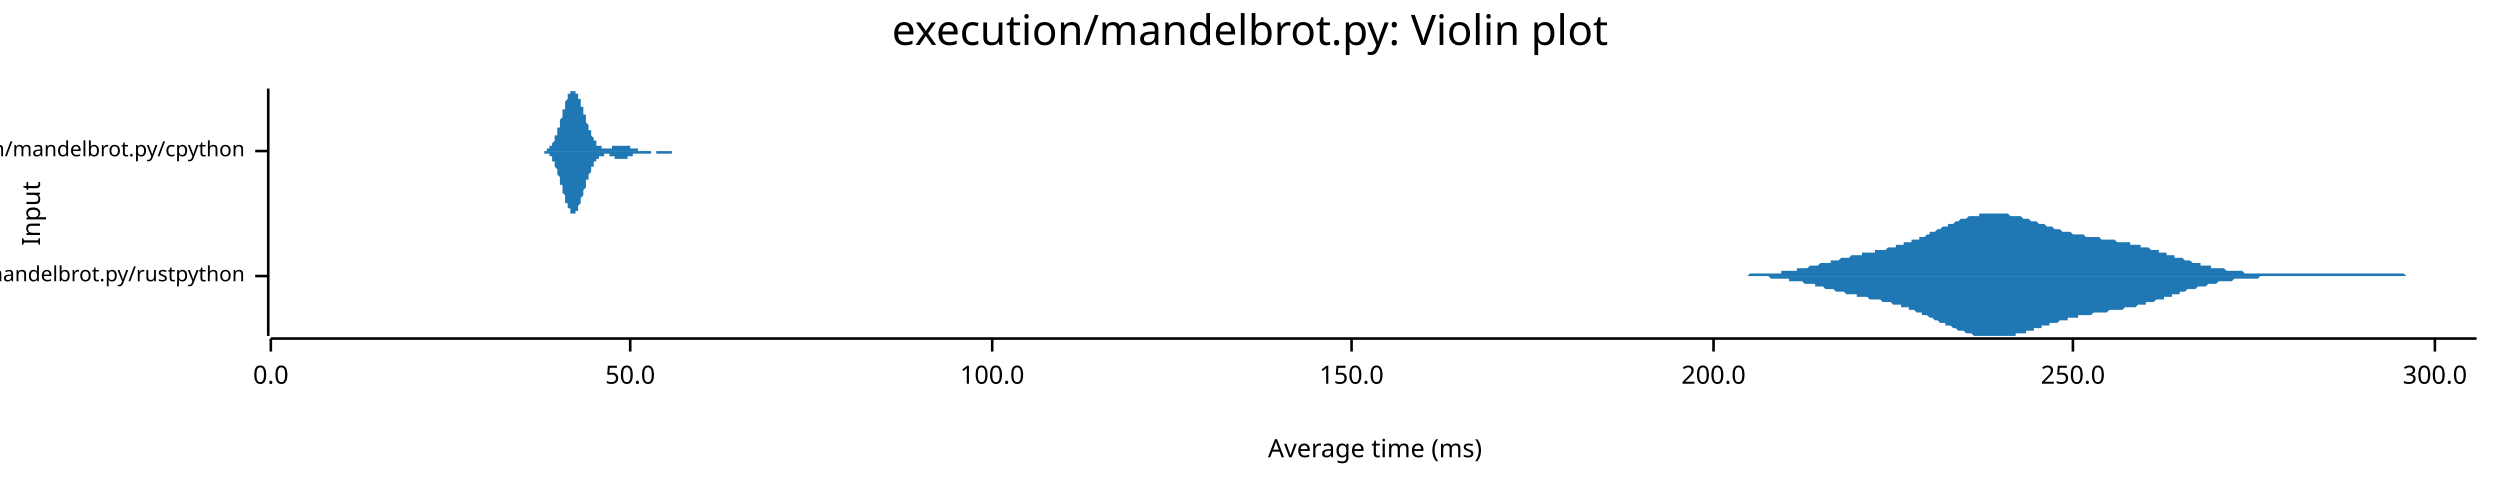
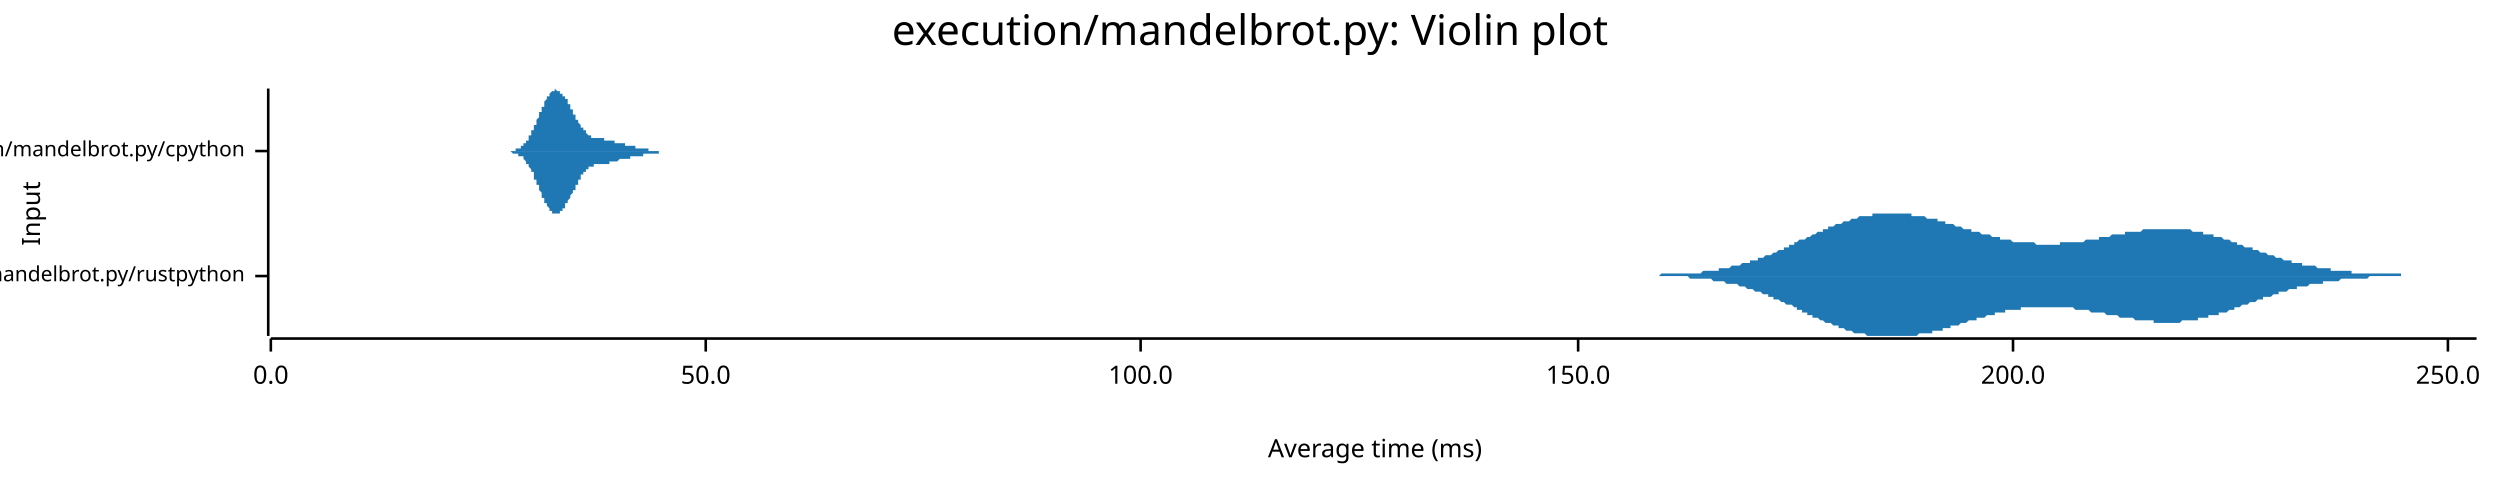
<svg xmlns="http://www.w3.org/2000/svg" width="960" height="186" viewBox="0 0 960 186">
  <text x="480" y="5" dy="0.76em" text-anchor="middle" font-family="sans-serif" font-size="16.129" opacity="1" fill="#000000">
execution/mandelbrot.py: Violin plot
</text>
  <text x="8" y="82" dy="0.76em" text-anchor="middle" font-family="sans-serif" font-size="9.677" opacity="1" fill="#000000" transform="rotate(270, 8, 82)">
Input
</text>
  <text x="528" y="178" dy="-0.5ex" text-anchor="middle" font-family="sans-serif" font-size="9.677" opacity="1" fill="#000000">
Average time (ms)
</text>
  <polyline fill="none" opacity="1" stroke="#000000" stroke-width="1" points="103,34 103,129 " />
  <text x="94" y="106" dy="0.5ex" text-anchor="end" font-family="sans-serif" font-size="8.065" opacity="1" fill="#000000">
execution/mandelbrot.py/rustpython
</text>
  <polyline fill="none" opacity="1" stroke="#000000" stroke-width="1" points="98,106 103,106 " />
  <text x="94" y="58" dy="0.5ex" text-anchor="end" font-family="sans-serif" font-size="8.065" opacity="1" fill="#000000">
execution/mandelbrot.py/cpython
</text>
  <polyline fill="none" opacity="1" stroke="#000000" stroke-width="1" points="98,58 103,58 " />
  <polyline fill="none" opacity="1" stroke="#000000" stroke-width="1" points="104,130 951,130 " />
  <text x="104" y="140" dy="0.76em" text-anchor="middle" font-family="sans-serif" font-size="9.677" opacity="1" fill="#000000">
0.0
</text>
  <polyline fill="none" opacity="1" stroke="#000000" stroke-width="1" points="104,130 104,135 " />
-   <text x="242" y="140" dy="0.76em" text-anchor="middle" font-family="sans-serif" font-size="9.677" opacity="1" fill="#000000">
+   <text x="271" y="140" dy="0.76em" text-anchor="middle" font-family="sans-serif" font-size="9.677" opacity="1" fill="#000000">
50.0
</text>
-   <polyline fill="none" opacity="1" stroke="#000000" stroke-width="1" points="242,130 242,135 " />
-   <text x="381" y="140" dy="0.76em" text-anchor="middle" font-family="sans-serif" font-size="9.677" opacity="1" fill="#000000">
+   <polyline fill="none" opacity="1" stroke="#000000" stroke-width="1" points="271,130 271,135 " />
+   <text x="438" y="140" dy="0.76em" text-anchor="middle" font-family="sans-serif" font-size="9.677" opacity="1" fill="#000000">
100.0
</text>
-   <polyline fill="none" opacity="1" stroke="#000000" stroke-width="1" points="381,130 381,135 " />
-   <text x="519" y="140" dy="0.76em" text-anchor="middle" font-family="sans-serif" font-size="9.677" opacity="1" fill="#000000">
+   <polyline fill="none" opacity="1" stroke="#000000" stroke-width="1" points="438,130 438,135 " />
+   <text x="606" y="140" dy="0.76em" text-anchor="middle" font-family="sans-serif" font-size="9.677" opacity="1" fill="#000000">
150.0
</text>
-   <polyline fill="none" opacity="1" stroke="#000000" stroke-width="1" points="519,130 519,135 " />
-   <text x="658" y="140" dy="0.76em" text-anchor="middle" font-family="sans-serif" font-size="9.677" opacity="1" fill="#000000">
+   <polyline fill="none" opacity="1" stroke="#000000" stroke-width="1" points="606,130 606,135 " />
+   <text x="773" y="140" dy="0.76em" text-anchor="middle" font-family="sans-serif" font-size="9.677" opacity="1" fill="#000000">
200.0
</text>
-   <polyline fill="none" opacity="1" stroke="#000000" stroke-width="1" points="658,130 658,135 " />
-   <text x="796" y="140" dy="0.76em" text-anchor="middle" font-family="sans-serif" font-size="9.677" opacity="1" fill="#000000">
+   <polyline fill="none" opacity="1" stroke="#000000" stroke-width="1" points="773,130 773,135 " />
+   <text x="940" y="140" dy="0.76em" text-anchor="middle" font-family="sans-serif" font-size="9.677" opacity="1" fill="#000000">
250.0
</text>
-   <polyline fill="none" opacity="1" stroke="#000000" stroke-width="1" points="796,130 796,135 " />
-   <text x="935" y="140" dy="0.76em" text-anchor="middle" font-family="sans-serif" font-size="9.677" opacity="1" fill="#000000">
- 300.0
- </text>
-   <polyline fill="none" opacity="1" stroke="#000000" stroke-width="1" points="935,130 935,135 " />
-   <polygon opacity="1" fill="#1F78B4" points="657,106 658,106 658,106 659,106 660,106 660,106 661,106 661,106 662,106 663,106 663,106 664,106 664,106 665,106 666,106 666,106 667,106 667,106 668,106 668,106 669,106 670,106 670,106 671,106 671,106 672,105 673,105 673,105 674,105 674,105 675,105 676,105 676,105 677,105 677,105 678,105 678,105 679,105 680,105 680,105 681,105 681,105 682,105 683,105 683,105 684,105 684,104 685,104 686,104 686,104 687,104 687,104 688,104 688,104 689,104 690,104 690,103 691,103 691,103 692,103 693,103 693,103 694,103 694,103 695,102 695,102 696,102 697,102 697,102 698,102 698,102 699,101 700,101 700,101 701,101 701,101 702,101 703,101 703,100 704,100 704,100 705,100 705,100 706,100 707,99 707,99 708,99 708,99 709,99 710,99 710,99 711,98 711,98 712,98 713,98 713,98 714,98 714,98 715,98 715,97 716,97 717,97 717,97 718,97 718,97 719,97 720,97 720,96 721,96 721,96 722,96 723,96 723,96 724,96 724,96 725,95 725,95 726,95 727,95 727,95 728,95 728,94 729,94 730,94 730,94 731,94 731,93 732,93 733,93 733,93 734,93 734,92 735,92 735,92 736,92 737,92 737,91 738,91 738,91 739,91 740,90 740,90 741,90 741,89 742,89 743,89 743,89 744,88 744,88 745,88 745,88 746,87 747,87 747,87 748,87 748,86 749,86 750,86 750,86 751,85 751,85 752,85 752,85 753,84 754,84 754,84 755,84 755,84 756,83 757,83 757,83 758,83 758,83 759,83 760,83 760,82 761,82 761,82 762,82 762,82 763,82 764,82 764,82 765,82 765,82 766,82 767,82 767,82 768,82 768,82 769,82 770,82 770,82 771,82 771,82 772,83 772,83 773,83 774,83 774,83 775,83 775,83 776,83 777,84 777,84 778,84 778,84 779,84 780,85 780,85 781,85 781,85 782,85 782,85 783,86 784,86 784,86 785,86 785,86 786,87 787,87 787,87 788,87 788,87 789,88 790,88 790,88 791,88 791,88 792,89 792,89 793,89 794,89 794,89 795,89 795,89 796,90 797,90 797,90 798,90 798,90 799,90 799,90 800,90 801,91 801,91 802,91 802,91 803,91 804,91 804,91 805,91 805,91 806,91 807,92 807,92 808,92 808,92 809,92 809,92 810,92 811,92 811,92 812,92 812,92 813,93 814,93 814,93 815,93 815,93 816,93 817,93 817,93 818,93 818,94 819,94 819,94 820,94 821,94 821,94 822,94 822,95 823,95 824,95 824,95 825,95 825,95 826,96 827,96 827,96 828,96 828,96 829,96 829,97 830,97 831,97 831,97 832,97 832,98 833,98 834,98 834,98 835,98 835,99 836,99 837,99 837,99 838,99 838,99 839,100 839,100 840,100 841,100 841,100 842,101 842,101 843,101 844,101 844,101 845,101 845,102 846,102 847,102 847,102 848,102 848,102 849,102 849,103 850,103 851,103 851,103 852,103 852,103 853,103 854,103 854,103 855,104 855,104 856,104 856,104 857,104 858,104 858,104 859,104 859,104 860,104 861,104 861,104 862,105 862,105 863,105 864,105 864,105 865,105 865,105 866,105 866,105 867,105 868,105 868,105 869,105 869,105 870,105 871,105 871,105 872,105 872,105 873,105 874,105 874,105 875,105 875,105 876,105 876,105 877,105 878,105 878,105 879,105 879,105 880,105 881,105 881,105 882,105 882,105 883,105 884,105 884,105 885,105 885,105 886,105 886,105 887,105 888,105 888,105 889,105 889,105 890,105 891,105 891,105 892,105 892,105 893,105 894,105 894,105 895,105 895,105 896,105 896,105 897,105 898,105 898,105 899,105 899,105 900,105 901,105 901,105 902,105 902,105 903,105 903,105 904,105 905,105 905,105 906,105 906,105 907,105 908,105 908,105 909,105 909,105 910,105 911,105 911,105 912,105 912,105 913,105 913,105 914,105 915,105 915,105 916,105 916,105 917,105 918,105 918,105 919,105 919,105 920,105 921,105 921,105 922,105 922,105 923,105 923,105 924,106 925,106 925,106 926,106 926,106 927,106 928,106 928,106 929,106 929,106 930,106 931,106 931,106 932,106 932,106 933,106 933,106 934,106 935,106 935,106 936,106 936,106 937,106 938,106 938,106 939,106 939,106 940,106 941,106 941,106 942,106 942,106 943,106 943,106 944,106 945,106 945,106 946,106 946,106 947,106 948,106 948,106 949,106 949,106 950,106 951,106 951,106 657,106 " />
-   <polygon opacity="1" fill="#1F78B4" points="657,106 658,106 658,106 659,106 660,106 660,106 661,106 661,106 662,106 663,106 663,106 664,106 664,106 665,106 666,106 666,106 667,106 667,106 668,106 668,106 669,106 670,106 670,106 671,106 671,106 672,106 673,106 673,106 674,106 674,106 675,106 676,106 676,106 677,106 677,106 678,106 678,106 679,106 680,107 680,107 681,107 681,107 682,107 683,107 683,107 684,107 684,107 685,107 686,107 686,107 687,107 687,108 688,108 688,108 689,108 690,108 690,108 691,108 691,108 692,108 693,109 693,109 694,109 694,109 695,109 695,109 696,109 697,109 697,110 698,110 698,110 699,110 700,110 700,110 701,111 701,111 702,111 703,111 703,111 704,111 704,111 705,112 705,112 706,112 707,112 707,112 708,112 708,112 709,113 710,113 710,113 711,113 711,113 712,113 713,113 713,114 714,114 714,114 715,114 715,114 716,114 717,114 717,114 718,115 718,115 719,115 720,115 720,115 721,115 721,115 722,115 723,116 723,116 724,116 724,116 725,116 725,116 726,116 727,117 727,117 728,117 728,117 729,117 730,117 730,118 731,118 731,118 732,118 733,118 733,119 734,119 734,119 735,119 735,119 736,120 737,120 737,120 738,120 738,121 739,121 740,121 740,121 741,122 741,122 742,122 743,123 743,123 744,123 744,123 745,124 745,124 746,124 747,124 747,125 748,125 748,125 749,125 750,126 750,126 751,126 751,126 752,127 752,127 753,127 754,127 754,127 755,128 755,128 756,128 757,128 757,128 758,129 758,129 759,129 760,129 760,129 761,129 761,129 762,129 762,129 763,129 764,129 764,129 765,129 765,129 766,129 767,129 767,129 768,129 768,129 769,129 770,129 770,129 771,129 771,129 772,129 772,129 773,129 774,129 774,128 775,128 775,128 776,128 777,128 777,128 778,128 778,127 779,127 780,127 780,127 781,127 781,126 782,126 782,126 783,126 784,126 784,125 785,125 785,125 786,125 787,125 787,124 788,124 788,124 789,124 790,124 790,124 791,123 791,123 792,123 792,123 793,123 794,123 794,122 795,122 795,122 796,122 797,122 797,122 798,122 798,121 799,121 799,121 800,121 801,121 801,121 802,121 802,121 803,121 804,120 804,120 805,120 805,120 806,120 807,120 807,120 808,120 808,120 809,120 809,120 810,119 811,119 811,119 812,119 812,119 813,119 814,119 814,119 815,119 815,119 816,118 817,118 817,118 818,118 818,118 819,118 819,118 820,118 821,117 821,117 822,117 822,117 823,117 824,117 824,116 825,116 825,116 826,116 827,116 827,116 828,115 828,115 829,115 829,115 830,115 831,115 831,114 832,114 832,114 833,114 834,114 834,113 835,113 835,113 836,113 837,113 837,112 838,112 838,112 839,112 839,112 840,111 841,111 841,111 842,111 842,111 843,111 844,110 844,110 845,110 845,110 846,110 847,110 847,110 848,109 848,109 849,109 849,109 850,109 851,109 851,109 852,108 852,108 853,108 854,108 854,108 855,108 855,108 856,108 856,108 857,108 858,107 858,107 859,107 859,107 860,107 861,107 861,107 862,107 862,107 863,107 864,107 864,107 865,107 865,107 866,107 866,107 867,107 868,106 868,106 869,106 869,106 870,106 871,106 871,106 872,106 872,106 873,106 874,106 874,106 875,106 875,106 876,106 876,106 877,106 878,106 878,106 879,106 879,106 880,106 881,106 881,106 882,106 882,106 883,106 884,106 884,106 885,106 885,106 886,106 886,106 887,106 888,106 888,106 889,106 889,106 890,106 891,106 891,106 892,106 892,106 893,106 894,106 894,106 895,106 895,106 896,106 896,106 897,106 898,106 898,106 899,106 899,106 900,106 901,106 901,106 902,106 902,106 903,106 903,106 904,106 905,106 905,106 906,106 906,106 907,106 908,106 908,106 909,106 909,106 910,106 911,106 911,106 912,106 912,106 913,106 913,106 914,106 915,106 915,106 916,106 916,106 917,106 918,106 918,106 919,106 919,106 920,106 921,106 921,106 922,106 922,106 923,106 923,106 924,106 925,106 925,106 926,106 926,106 927,106 928,106 928,106 929,106 929,106 930,106 931,106 931,106 932,106 932,106 933,106 933,106 934,106 935,106 935,106 936,106 936,106 937,106 938,106 938,106 939,106 939,106 940,106 941,106 941,106 942,106 942,106 943,106 943,106 944,106 945,106 945,106 946,106 946,106 947,106 948,106 948,106 949,106 949,106 950,106 951,106 951,106 657,106 " />
-   <polygon opacity="1" fill="#1F78B4" points="206,58 206,58 206,58 206,58 206,58 207,58 207,58 207,58 207,58 207,58 207,58 207,58 207,58 208,58 208,58 208,58 208,58 208,58 208,58 208,58 208,58 208,58 209,58 209,58 209,58 209,58 209,58 209,58 209,58 209,58 210,58 210,58 210,58 210,58 210,57 210,57 210,57 210,57 210,57 211,57 211,57 211,57 211,57 211,57 211,56 211,56 211,56 212,56 212,56 212,56 212,56 212,55 212,55 212,55 212,55 212,55 213,54 213,54 213,54 213,54 213,53 213,53 213,53 213,52 213,52 214,52 214,51 214,51 214,51 214,50 214,50 214,50 214,49 215,49 215,48 215,48 215,48 215,47 215,47 215,46 215,46 215,46 216,45 216,45 216,44 216,44 216,43 216,43 216,43 216,42 217,42 217,41 217,41 217,41 217,40 217,40 217,39 217,39 217,39 218,38 218,38 218,38 218,37 218,37 218,37 218,37 218,36 219,36 219,36 219,36 219,35 219,35 219,35 219,35 219,35 219,35 220,35 220,35 220,35 220,35 220,34 220,35 220,35 220,35 221,35 221,35 221,35 221,35 221,35 221,35 221,35 221,36 221,36 222,36 222,36 222,36 222,37 222,37 222,37 222,37 222,38 223,38 223,38 223,39 223,39 223,39 223,40 223,40 223,40 223,41 224,41 224,42 224,42 224,42 224,43 224,43 224,43 224,44 225,44 225,45 225,45 225,45 225,46 225,46 225,46 225,47 225,47 226,48 226,48 226,48 226,49 226,49 226,49 226,50 226,50 227,50 227,50 227,51 227,51 227,51 227,52 227,52 227,52 227,52 228,53 228,53 228,53 228,53 228,53 228,54 228,54 228,54 229,54 229,54 229,55 229,55 229,55 229,55 229,55 229,55 229,56 230,56 230,56 230,56 230,56 230,56 230,56 230,56 230,56 231,56 231,57 231,57 231,57 231,57 231,57 231,57 231,57 231,57 232,57 232,57 232,57 232,57 232,57 232,57 232,57 232,57 232,57 233,57 233,57 233,57 233,57 233,57 233,57 233,57 233,57 234,57 234,57 234,57 234,57 234,57 234,57 234,57 234,57 234,57 235,57 235,57 235,57 235,57 235,57 235,56 235,56 235,56 236,56 236,56 236,56 236,56 236,56 236,56 236,56 236,56 236,56 237,56 237,56 237,56 237,56 237,56 237,56 237,56 237,56 238,56 238,56 238,56 238,56 238,56 238,56 238,56 238,56 238,56 239,56 239,56 239,56 239,56 239,56 239,56 239,56 239,56 240,56 240,56 240,56 240,56 240,56 240,56 240,56 240,56 240,56 241,56 241,56 241,56 241,56 241,56 241,56 241,56 241,56 242,56 242,56 242,56 242,57 242,57 242,57 242,57 242,57 242,57 243,57 243,57 243,57 243,57 243,57 243,57 243,57 243,57 244,57 244,57 244,57 244,57 244,57 244,57 244,57 244,57 244,57 245,57 245,57 245,57 245,57 245,57 245,58 245,58 245,58 246,58 246,58 246,58 246,58 246,58 246,58 246,58 246,58 246,58 247,58 247,58 247,58 247,58 247,58 247,58 247,58 247,58 248,58 248,58 248,58 248,58 248,58 248,58 248,58 248,58 248,58 249,58 249,58 249,58 249,58 249,58 249,58 249,58 249,58 250,58 250,58 250,58 250,58 250,58 250,58 250,58 250,58 250,58 251,58 251,58 251,58 251,58 251,58 251,58 251,58 251,58 251,58 252,58 252,58 252,58 252,58 252,58 252,58 252,58 252,58 253,58 253,58 253,58 253,58 253,58 253,58 253,58 253,58 253,58 254,58 254,58 254,58 254,58 254,58 254,58 254,58 254,58 255,58 255,58 255,58 255,58 255,58 255,58 255,58 255,58 255,58 256,58 256,58 256,58 256,58 256,58 256,58 256,58 256,58 257,58 257,58 257,58 257,58 257,58 257,58 257,58 257,58 257,58 258,58 258,58 258,58 258,58 258,58 258,58 258,58 258,58 259,58 259,58 259,58 259,58 259,58 259,58 259,58 259,58 259,58 260,58 260,58 260,58 260,58 260,58 260,58 260,58 260,58 261,58 261,58 261,58 261,58 261,58 261,58 261,58 261,58 261,58 262,58 262,58 262,58 262,58 262,58 262,58 262,58 262,58 263,58 263,58 263,58 263,58 263,58 263,58 263,58 263,58 263,58 264,58 264,58 264,58 264,58 264,58 264,58 264,58 264,58 265,58 265,58 206,58 " />
-   <polygon opacity="1" fill="#1F78B4" points="206,58 206,58 206,58 206,58 206,58 207,58 207,58 207,58 207,58 207,58 207,58 207,58 207,58 208,58 208,58 208,58 208,58 208,58 208,58 208,58 208,58 208,58 209,58 209,59 209,59 209,59 209,59 209,59 209,59 209,59 210,59 210,59 210,59 210,59 210,59 210,59 210,59 210,59 210,59 211,59 211,60 211,60 211,60 211,60 211,60 211,60 211,60 212,60 212,61 212,61 212,61 212,61 212,61 212,62 212,62 212,62 213,62 213,62 213,63 213,63 213,63 213,64 213,64 213,64 213,64 214,65 214,65 214,65 214,66 214,66 214,66 214,67 214,67 215,68 215,68 215,68 215,69 215,69 215,70 215,70 215,70 215,71 216,71 216,72 216,72 216,73 216,73 216,73 216,74 216,74 217,75 217,75 217,76 217,76 217,76 217,77 217,77 217,77 217,78 218,78 218,79 218,79 218,79 218,79 218,80 218,80 218,80 219,80 219,81 219,81 219,81 219,81 219,81 219,82 219,82 219,82 220,82 220,82 220,82 220,82 220,82 220,82 220,82 220,82 221,82 221,82 221,82 221,82 221,81 221,81 221,81 221,81 221,81 222,81 222,80 222,80 222,80 222,80 222,79 222,79 222,79 223,78 223,78 223,78 223,77 223,77 223,77 223,76 223,76 223,76 224,75 224,75 224,75 224,74 224,74 224,73 224,73 224,73 225,72 225,72 225,72 225,71 225,71 225,70 225,70 225,70 225,69 226,69 226,69 226,68 226,68 226,68 226,67 226,67 226,67 227,66 227,66 227,66 227,65 227,65 227,65 227,65 227,64 227,64 228,64 228,64 228,63 228,63 228,63 228,63 228,63 228,62 229,62 229,62 229,62 229,62 229,62 229,61 229,61 229,61 229,61 230,61 230,61 230,61 230,61 230,60 230,60 230,60 230,60 231,60 231,60 231,60 231,60 231,60 231,60 231,60 231,60 231,60 232,60 232,60 232,59 232,59 232,59 232,59 232,59 232,59 232,59 233,59 233,59 233,59 233,59 233,59 233,59 233,59 233,59 234,59 234,59 234,60 234,60 234,60 234,60 234,60 234,60 234,60 235,60 235,60 235,60 235,60 235,60 235,60 235,60 235,60 236,60 236,60 236,60 236,60 236,60 236,60 236,60 236,61 236,61 237,61 237,61 237,61 237,61 237,61 237,61 237,61 237,61 238,61 238,61 238,61 238,61 238,61 238,61 238,61 238,61 238,61 239,61 239,61 239,61 239,61 239,61 239,61 239,61 239,61 240,61 240,61 240,61 240,61 240,61 240,61 240,61 240,61 240,61 241,61 241,60 241,60 241,60 241,60 241,60 241,60 241,60 242,60 242,60 242,60 242,60 242,60 242,60 242,60 242,60 242,60 243,60 243,60 243,60 243,60 243,60 243,59 243,59 243,59 244,59 244,59 244,59 244,59 244,59 244,59 244,59 244,59 244,59 245,59 245,59 245,59 245,59 245,59 245,59 245,59 245,59 246,59 246,59 246,59 246,59 246,59 246,59 246,59 246,59 246,59 247,59 247,59 247,59 247,59 247,59 247,59 247,59 247,59 248,59 248,59 248,59 248,59 248,59 248,59 248,59 248,59 248,59 249,59 249,59 249,59 249,59 249,59 249,59 249,59 249,59 250,59 250,58 250,58 250,58 250,58 250,58 250,58 250,58 250,58 251,58 251,58 251,58 251,58 251,58 251,58 251,58 251,58 251,58 252,58 252,58 252,58 252,58 252,58 252,58 252,58 252,59 253,59 253,59 253,59 253,59 253,59 253,59 253,59 253,59 253,59 254,59 254,59 254,59 254,59 254,59 254,59 254,59 254,59 255,59 255,59 255,59 255,59 255,59 255,59 255,59 255,59 255,59 256,59 256,59 256,59 256,59 256,59 256,59 256,59 256,59 257,59 257,59 257,59 257,59 257,59 257,59 257,59 257,59 257,59 258,59 258,59 258,59 258,59 258,59 258,59 258,58 258,58 259,58 259,58 259,58 259,58 259,58 259,58 259,58 259,58 259,58 260,58 260,58 260,58 260,58 260,58 260,58 260,58 260,58 261,58 261,58 261,58 261,58 261,58 261,58 261,58 261,58 261,58 262,58 262,58 262,58 262,58 262,58 262,58 262,58 262,58 263,58 263,58 263,58 263,58 263,58 263,58 263,58 263,58 263,58 264,58 264,58 264,58 264,58 264,58 264,58 264,58 264,58 265,58 265,58 206,58 " />
+   <polyline fill="none" opacity="1" stroke="#000000" stroke-width="1" points="940,130 940,135 " />
+   <polygon opacity="1" fill="#1F78B4" points="624,106 624,106 625,106 626,106 626,106 627,106 628,106 628,106 629,106 630,106 630,106 631,106 632,106 632,106 633,106 634,106 634,106 635,106 635,106 636,106 637,106 637,106 638,105 639,105 639,105 640,105 641,105 641,105 642,105 643,105 643,105 644,105 645,105 645,105 646,105 647,105 647,105 648,105 649,105 649,105 650,105 651,105 651,105 652,105 653,105 653,105 654,104 654,104 655,104 656,104 656,104 657,104 658,104 658,104 659,104 660,104 660,103 661,103 662,103 662,103 663,103 664,103 664,103 665,102 666,102 666,102 667,102 668,102 668,102 669,101 670,101 670,101 671,101 672,101 672,100 673,100 673,100 674,100 675,100 675,99 676,99 677,99 677,99 678,98 679,98 679,98 680,98 681,97 681,97 682,97 683,96 683,96 684,96 685,96 685,95 686,95 687,95 687,94 688,94 689,94 689,93 690,93 690,93 691,92 692,92 692,92 693,92 694,91 694,91 695,91 696,90 696,90 697,90 698,89 698,89 699,89 700,89 700,88 701,88 702,88 702,87 703,87 704,87 704,87 705,86 706,86 706,86 707,86 708,85 708,85 709,85 709,85 710,85 711,84 711,84 712,84 713,84 713,84 714,83 715,83 715,83 716,83 717,83 717,83 718,83 719,83 719,82 720,82 721,82 721,82 722,82 723,82 723,82 724,82 725,82 725,82 726,82 727,82 727,82 728,82 728,82 729,82 730,82 730,82 731,82 732,82 732,82 733,82 734,82 734,83 735,83 736,83 736,83 737,83 738,83 738,83 739,83 740,84 740,84 741,84 742,84 742,84 743,84 744,84 744,85 745,85 746,85 746,85 747,85 747,86 748,86 749,86 749,86 750,86 751,87 751,87 752,87 753,87 753,87 754,88 755,88 755,88 756,88 757,88 757,89 758,89 759,89 759,89 760,89 761,90 761,90 762,90 763,90 763,90 764,90 765,91 765,91 766,91 766,91 767,91 768,91 768,92 769,92 770,92 770,92 771,92 772,92 772,92 773,93 774,93 774,93 775,93 776,93 776,93 777,93 778,93 778,93 779,93 780,93 780,93 781,93 782,94 782,94 783,94 783,94 784,94 785,94 785,94 786,94 787,94 787,94 788,94 789,94 789,94 790,94 791,94 791,93 792,93 793,93 793,93 794,93 795,93 795,93 796,93 797,93 797,93 798,93 799,93 799,93 800,93 801,92 801,92 802,92 802,92 803,92 804,92 804,92 805,92 806,92 806,91 807,91 808,91 808,91 809,91 810,91 810,91 811,90 812,90 812,90 813,90 814,90 814,90 815,90 816,90 816,89 817,89 818,89 818,89 819,89 820,89 820,89 821,89 821,89 822,89 823,88 823,88 824,88 825,88 825,88 826,88 827,88 827,88 828,88 829,88 829,88 830,88 831,88 831,88 832,88 833,88 833,88 834,88 835,88 835,88 836,88 837,88 837,88 838,88 839,88 839,88 840,88 840,88 841,88 842,89 842,89 843,89 844,89 844,89 845,89 846,89 846,90 847,90 848,90 848,90 849,90 850,90 850,91 851,91 852,91 852,91 853,91 854,92 854,92 855,92 856,92 856,92 857,93 858,93 858,93 859,93 859,94 860,94 861,94 861,94 862,95 863,95 863,95 864,95 865,95 865,96 866,96 867,96 867,96 868,97 869,97 869,97 870,97 871,98 871,98 872,98 873,98 873,98 874,99 875,99 875,99 876,99 876,99 877,100 878,100 878,100 879,100 880,100 880,101 881,101 882,101 882,101 883,101 884,101 884,102 885,102 886,102 886,102 887,102 888,102 888,102 889,102 890,103 890,103 891,103 892,103 892,103 893,103 894,103 894,103 895,103 895,104 896,104 897,104 897,104 898,104 899,104 899,104 900,104 901,104 901,104 902,104 903,104 903,105 904,105 905,105 905,105 906,105 907,105 907,105 908,105 909,105 909,105 910,105 911,105 911,105 912,105 913,105 913,105 914,105 914,105 915,105 916,105 916,105 917,105 918,105 918,105 919,105 920,105 920,105 921,105 922,105 922,106 923,106 924,106 924,106 925,106 926,106 926,106 927,106 928,106 928,106 929,106 930,106 930,106 931,106 932,106 932,106 933,106 933,106 934,106 935,106 935,106 936,106 937,106 937,106 938,106 939,106 939,106 940,106 941,106 941,106 942,106 943,106 943,106 944,106 945,106 945,106 946,106 947,106 947,106 948,106 949,106 949,106 950,106 951,106 951,106 624,106 " />
+   <polygon opacity="1" fill="#1F78B4" points="624,106 624,106 625,106 626,106 626,106 627,106 628,106 628,106 629,106 630,106 630,106 631,106 632,106 632,106 633,106 634,106 634,106 635,106 635,106 636,106 637,106 637,106 638,106 639,106 639,106 640,106 641,106 641,106 642,106 643,106 643,106 644,106 645,106 645,106 646,106 647,106 647,106 648,106 649,107 649,107 650,107 651,107 651,107 652,107 653,107 653,107 654,107 654,107 655,107 656,107 656,107 657,107 658,108 658,108 659,108 660,108 660,108 661,108 662,108 662,108 663,109 664,109 664,109 665,109 666,109 666,109 667,109 668,110 668,110 669,110 670,110 670,110 671,111 672,111 672,111 673,111 673,111 674,112 675,112 675,112 676,112 677,113 677,113 678,113 679,113 679,114 680,114 681,114 681,115 682,115 683,115 683,115 684,116 685,116 685,116 686,117 687,117 687,117 688,117 689,118 689,118 690,118 690,119 691,119 692,119 692,120 693,120 694,120 694,121 695,121 696,121 696,122 697,122 698,122 698,122 699,123 700,123 700,123 701,124 702,124 702,124 703,124 704,125 704,125 705,125 706,125 706,126 707,126 708,126 708,126 709,127 709,127 710,127 711,127 711,127 712,128 713,128 713,128 714,128 715,128 715,128 716,128 717,129 717,129 718,129 719,129 719,129 720,129 721,129 721,129 722,129 723,129 723,129 724,129 725,129 725,129 726,129 727,129 727,129 728,129 728,129 729,129 730,129 730,129 731,129 732,129 732,129 733,129 734,129 734,129 735,129 736,129 736,129 737,128 738,128 738,128 739,128 740,128 740,128 741,128 742,128 742,127 743,127 744,127 744,127 745,127 746,127 746,126 747,126 747,126 748,126 749,126 749,125 750,125 751,125 751,125 752,125 753,124 753,124 754,124 755,124 755,124 756,123 757,123 757,123 758,123 759,123 759,122 760,122 761,122 761,122 762,122 763,121 763,121 764,121 765,121 765,121 766,121 766,120 767,120 768,120 768,120 769,120 770,120 770,119 771,119 772,119 772,119 773,119 774,119 774,119 775,119 776,119 776,118 777,118 778,118 778,118 779,118 780,118 780,118 781,118 782,118 782,118 783,118 783,118 784,118 785,118 785,118 786,118 787,118 787,118 788,118 789,118 789,118 790,118 791,118 791,118 792,118 793,118 793,118 794,118 795,118 795,118 796,118 797,119 797,119 798,119 799,119 799,119 800,119 801,119 801,119 802,119 802,119 803,120 804,120 804,120 805,120 806,120 806,120 807,120 808,120 808,120 809,121 810,121 810,121 811,121 812,121 812,121 813,121 814,122 814,122 815,122 816,122 816,122 817,122 818,122 818,122 819,122 820,123 820,123 821,123 821,123 822,123 823,123 823,123 824,123 825,123 825,123 826,123 827,123 827,124 828,124 829,124 829,124 830,124 831,124 831,124 832,124 833,124 833,124 834,124 835,124 835,124 836,124 837,124 837,124 838,123 839,123 839,123 840,123 840,123 841,123 842,123 842,123 843,123 844,123 844,122 845,122 846,122 846,122 847,122 848,122 848,121 849,121 850,121 850,121 851,121 852,121 852,120 853,120 854,120 854,120 855,120 856,119 856,119 857,119 858,119 858,118 859,118 859,118 860,118 861,117 861,117 862,117 863,117 863,117 864,116 865,116 865,116 866,116 867,115 867,115 868,115 869,115 869,114 870,114 871,114 871,114 872,114 873,113 873,113 874,113 875,113 875,112 876,112 876,112 877,112 878,112 878,112 879,111 880,111 880,111 881,111 882,111 882,110 883,110 884,110 884,110 885,110 886,110 886,110 887,109 888,109 888,109 889,109 890,109 890,109 891,109 892,109 892,108 893,108 894,108 894,108 895,108 895,108 896,108 897,108 897,108 898,108 899,107 899,107 900,107 901,107 901,107 902,107 903,107 903,107 904,107 905,107 905,107 906,107 907,107 907,107 908,107 909,107 909,107 910,106 911,106 911,106 912,106 913,106 913,106 914,106 914,106 915,106 916,106 916,106 917,106 918,106 918,106 919,106 920,106 920,106 921,106 922,106 922,106 923,106 924,106 924,106 925,106 926,106 926,106 927,106 928,106 928,106 929,106 930,106 930,106 931,106 932,106 932,106 933,106 933,106 934,106 935,106 935,106 936,106 937,106 937,106 938,106 939,106 939,106 940,106 941,106 941,106 942,106 943,106 943,106 944,106 945,106 945,106 946,106 947,106 947,106 948,106 949,106 949,106 950,106 951,106 951,106 624,106 " />
+   <polygon opacity="1" fill="#1F78B4" points="193,58 193,58 193,58 193,58 193,58 194,58 194,58 194,58 194,58 194,58 194,58 194,58 195,58 195,58 195,58 195,58 195,58 195,58 195,58 195,58 196,58 196,58 196,58 196,58 196,58 196,58 196,58 197,58 197,58 197,58 197,58 197,58 197,58 197,58 197,58 198,58 198,58 198,58 198,58 198,58 198,58 198,57 199,57 199,57 199,57 199,57 199,57 199,57 199,57 199,57 200,57 200,57 200,57 200,57 200,56 200,56 200,56 201,56 201,56 201,56 201,56 201,56 201,55 201,55 201,55 202,55 202,55 202,55 202,54 202,54 202,54 202,54 203,54 203,53 203,53 203,53 203,53 203,53 203,52 203,52 204,52 204,52 204,51 204,51 204,51 204,51 204,50 205,50 205,50 205,49 205,49 205,49 205,49 205,48 205,48 206,48 206,47 206,47 206,47 206,46 206,46 206,46 207,45 207,45 207,45 207,44 207,44 207,44 207,44 207,43 208,43 208,43 208,42 208,42 208,42 208,41 208,41 209,41 209,40 209,40 209,40 209,40 209,39 209,39 209,39 210,38 210,38 210,38 210,38 210,37 210,37 210,37 211,37 211,37 211,36 211,36 211,36 211,36 211,36 211,36 212,35 212,35 212,35 212,35 212,35 212,35 212,35 213,35 213,35 213,35 213,35 213,35 213,35 213,35 213,34 214,35 214,35 214,35 214,35 214,35 214,35 214,35 215,35 215,35 215,35 215,35 215,35 215,35 215,35 215,36 216,36 216,36 216,36 216,36 216,36 216,36 216,37 217,37 217,37 217,37 217,37 217,38 217,38 217,38 217,38 218,38 218,39 218,39 218,39 218,39 218,40 218,40 219,40 219,40 219,40 219,41 219,41 219,41 219,41 219,42 220,42 220,42 220,43 220,43 220,43 220,43 220,44 221,44 221,44 221,44 221,45 221,45 221,45 221,45 221,46 222,46 222,46 222,46 222,47 222,47 222,47 222,47 223,48 223,48 223,48 223,48 223,48 223,49 223,49 223,49 224,49 224,49 224,50 224,50 224,50 224,50 224,50 225,50 225,51 225,51 225,51 225,51 225,51 225,51 225,51 226,52 226,52 226,52 226,52 226,52 226,52 226,52 227,52 227,52 227,52 227,53 227,53 227,53 227,53 227,53 228,53 228,53 228,53 228,53 228,53 228,53 228,53 229,53 229,53 229,53 229,53 229,53 229,53 229,53 229,53 230,53 230,53 230,53 230,53 230,53 230,53 230,53 231,53 231,53 231,53 231,53 231,53 231,53 231,53 231,53 232,53 232,54 232,54 232,54 232,54 232,54 232,54 233,54 233,54 233,54 233,54 233,54 233,54 233,54 233,54 234,54 234,54 234,54 234,54 234,54 234,54 234,54 235,54 235,54 235,54 235,54 235,54 235,54 235,54 235,54 236,54 236,55 236,55 236,55 236,55 236,55 236,55 237,55 237,55 237,55 237,55 237,55 237,55 237,55 237,55 238,55 238,55 238,55 238,55 238,55 238,55 238,55 239,55 239,55 239,55 239,55 239,55 239,55 239,55 239,55 240,55 240,56 240,56 240,56 240,56 240,56 240,56 241,56 241,56 241,56 241,56 241,56 241,56 241,56 241,56 242,56 242,56 242,56 242,56 242,56 242,56 242,56 243,56 243,56 243,56 243,56 243,56 243,56 243,56 243,56 244,56 244,56 244,56 244,56 244,56 244,56 244,57 245,57 245,57 245,57 245,57 245,57 245,57 245,57 245,57 246,57 246,57 246,57 246,57 246,57 246,57 246,57 247,57 247,57 247,57 247,57 247,57 247,57 247,57 247,57 248,57 248,57 248,57 248,57 248,57 248,57 248,57 249,57 249,57 249,57 249,57 249,57 249,57 249,57 249,58 250,58 250,58 250,58 250,58 250,58 250,58 250,58 251,58 251,58 251,58 251,58 251,58 251,58 251,58 251,58 252,58 252,58 252,58 252,58 252,58 252,58 252,58 253,58 253,58 253,58 253,58 253,58 253,58 253,58 253,58 254,58 254,58 254,58 254,58 254,58 254,58 254,58 255,58 255,58 255,58 255,58 255,58 255,58 255,58 255,58 256,58 256,58 256,58 256,58 256,58 256,58 256,58 257,58 257,58 257,58 257,58 257,58 257,58 257,58 257,58 258,58 258,58 258,58 258,58 258,58 258,58 258,58 259,58 259,58 259,58 259,58 259,58 259,58 259,58 259,58 259,58 193,58 " />
+   <polygon opacity="1" fill="#1F78B4" points="193,58 193,58 193,58 193,58 193,58 194,58 194,58 194,58 194,58 194,58 194,58 194,58 195,58 195,58 195,58 195,58 195,58 195,58 195,58 195,58 196,58 196,58 196,58 196,58 196,58 196,58 196,58 197,59 197,59 197,59 197,59 197,59 197,59 197,59 197,59 198,59 198,59 198,59 198,59 198,59 198,59 198,59 199,59 199,59 199,59 199,59 199,59 199,59 199,60 199,60 200,60 200,60 200,60 200,60 200,60 200,60 200,60 201,60 201,61 201,61 201,61 201,61 201,61 201,61 201,61 202,62 202,62 202,62 202,62 202,62 202,62 202,63 203,63 203,63 203,63 203,63 203,64 203,64 203,64 203,64 204,65 204,65 204,65 204,65 204,66 204,66 204,66 205,66 205,67 205,67 205,67 205,68 205,68 205,68 205,69 206,69 206,69 206,69 206,70 206,70 206,70 206,71 207,71 207,71 207,72 207,72 207,72 207,73 207,73 207,73 208,74 208,74 208,74 208,75 208,75 208,75 208,76 209,76 209,76 209,76 209,77 209,77 209,77 209,78 209,78 210,78 210,78 210,79 210,79 210,79 210,79 210,79 211,80 211,80 211,80 211,80 211,80 211,81 211,81 211,81 212,81 212,81 212,81 212,81 212,82 212,82 212,82 213,82 213,82 213,82 213,82 213,82 213,82 213,82 213,82 214,82 214,82 214,82 214,82 214,82 214,82 214,82 215,82 215,82 215,82 215,81 215,81 215,81 215,81 215,81 216,81 216,81 216,81 216,80 216,80 216,80 216,80 217,80 217,80 217,79 217,79 217,79 217,79 217,79 217,78 218,78 218,78 218,78 218,77 218,77 218,77 218,77 219,76 219,76 219,76 219,76 219,76 219,75 219,75 219,75 220,74 220,74 220,74 220,74 220,73 220,73 220,73 221,73 221,72 221,72 221,72 221,72 221,71 221,71 221,71 222,71 222,70 222,70 222,70 222,70 222,69 222,69 223,69 223,69 223,69 223,68 223,68 223,68 223,68 223,67 224,67 224,67 224,67 224,67 224,67 224,66 224,66 225,66 225,66 225,66 225,66 225,65 225,65 225,65 225,65 226,65 226,65 226,65 226,65 226,64 226,64 226,64 227,64 227,64 227,64 227,64 227,64 227,64 227,64 227,64 228,64 228,64 228,64 228,64 228,64 228,63 228,63 229,63 229,63 229,63 229,63 229,63 229,63 229,63 229,63 230,63 230,63 230,63 230,63 230,63 230,63 230,63 231,63 231,63 231,63 231,63 231,63 231,63 231,63 231,63 232,63 232,63 232,63 232,63 232,63 232,63 232,63 233,63 233,63 233,63 233,63 233,63 233,63 233,63 233,63 234,63 234,63 234,63 234,62 234,62 234,62 234,62 235,62 235,62 235,62 235,62 235,62 235,62 235,62 235,62 236,62 236,62 236,62 236,62 236,62 236,62 236,62 237,62 237,62 237,62 237,62 237,62 237,62 237,62 237,62 238,61 238,61 238,61 238,61 238,61 238,61 238,61 239,61 239,61 239,61 239,61 239,61 239,61 239,61 239,61 240,61 240,61 240,61 240,61 240,61 240,61 240,61 241,61 241,61 241,61 241,61 241,61 241,61 241,61 241,61 242,61 242,61 242,61 242,61 242,60 242,60 242,60 243,60 243,60 243,60 243,60 243,60 243,60 243,60 243,60 244,60 244,60 244,60 244,60 244,60 244,60 244,60 245,60 245,60 245,60 245,60 245,60 245,60 245,60 245,60 246,60 246,60 246,60 246,60 246,60 246,60 246,60 247,60 247,60 247,59 247,59 247,59 247,59 247,59 247,59 248,59 248,59 248,59 248,59 248,59 248,59 248,59 249,59 249,59 249,59 249,59 249,59 249,59 249,59 249,59 250,59 250,59 250,59 250,59 250,59 250,59 250,59 251,59 251,59 251,59 251,59 251,59 251,59 251,59 251,59 252,59 252,59 252,59 252,59 252,59 252,59 252,59 253,59 253,59 253,59 253,59 253,58 253,58 253,58 253,58 254,58 254,58 254,58 254,58 254,58 254,58 254,58 255,58 255,58 255,58 255,58 255,58 255,58 255,58 255,58 256,58 256,58 256,58 256,58 256,58 256,58 256,58 257,58 257,58 257,58 257,58 257,58 257,58 257,58 257,58 258,58 258,58 258,58 258,58 258,58 258,58 258,58 259,58 259,58 259,58 259,58 259,58 259,58 259,58 259,58 259,58 193,58 " />
</svg>
